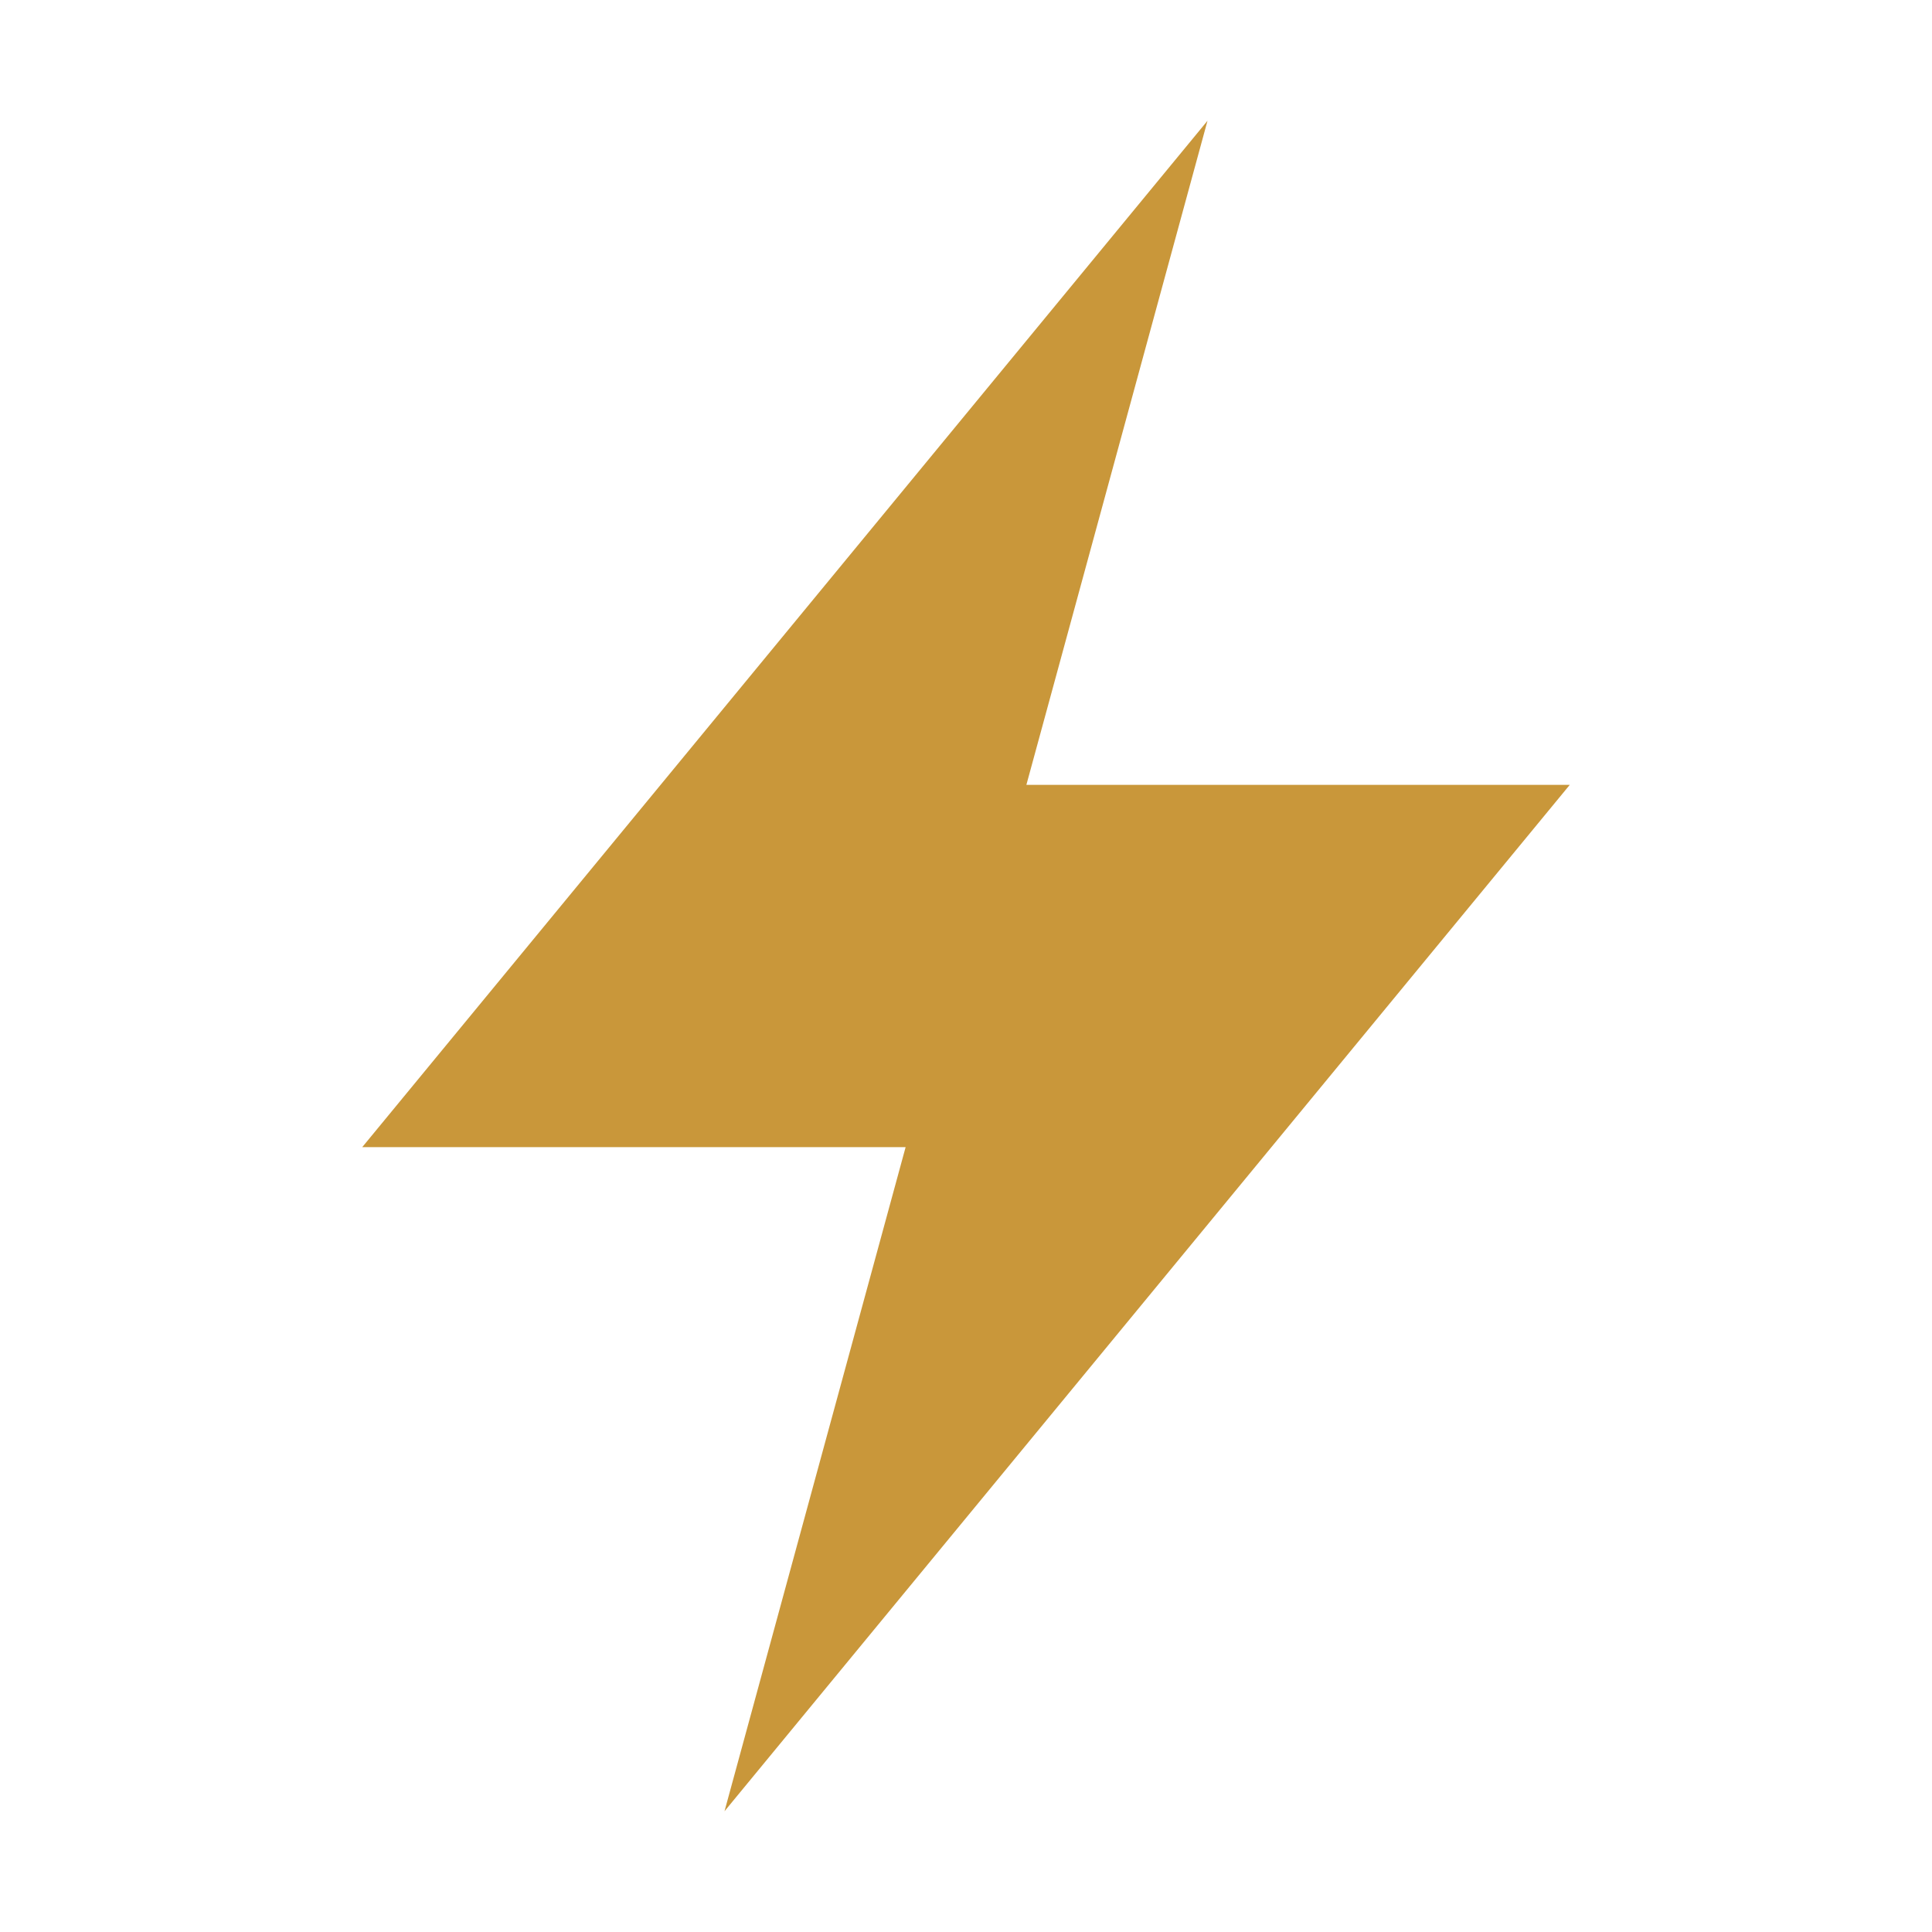
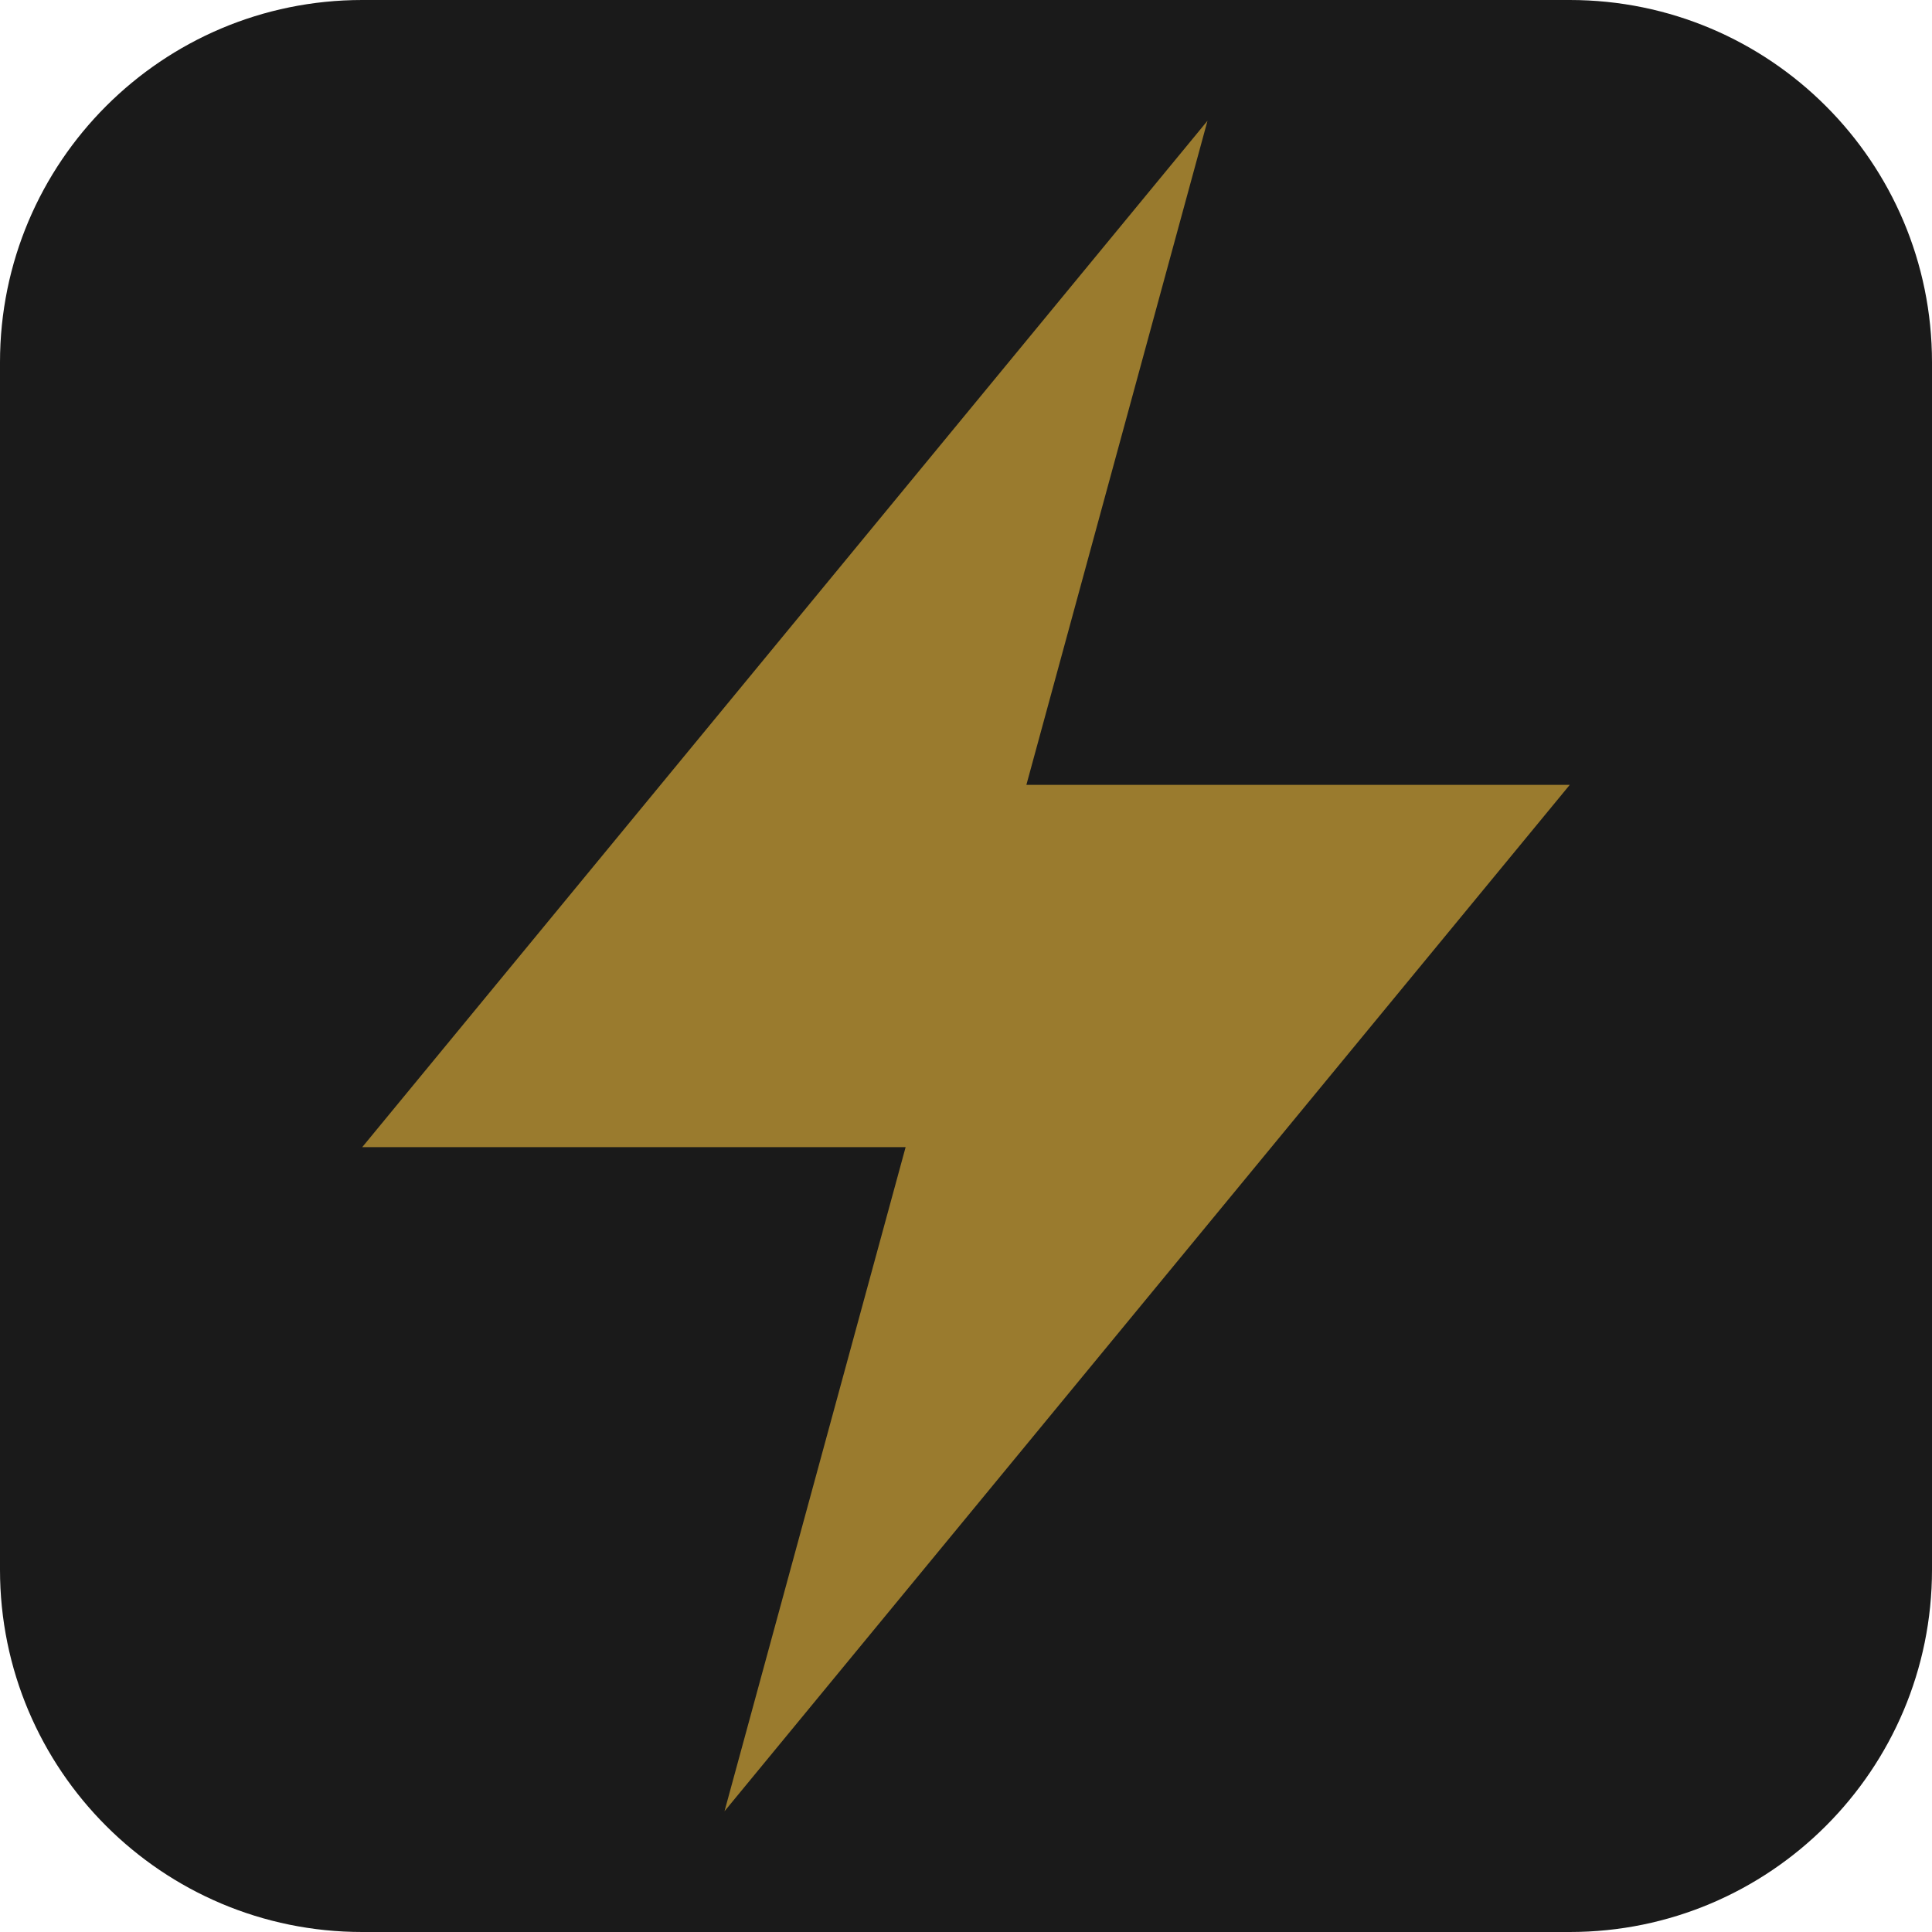
<svg xmlns="http://www.w3.org/2000/svg" viewBox="0 0 32 32">
-   <polygon points="20,2 6,19 15,19 12,30 26,13 17,13" fill="#C9973A" />
+   <rect width="32" height="32" rx="6" fill="#1a1a1a" />
+   <polygon points="20,2 6,19 15,19 12,30 26,13 17,13" fill="#9A7B2E" />
</svg>
